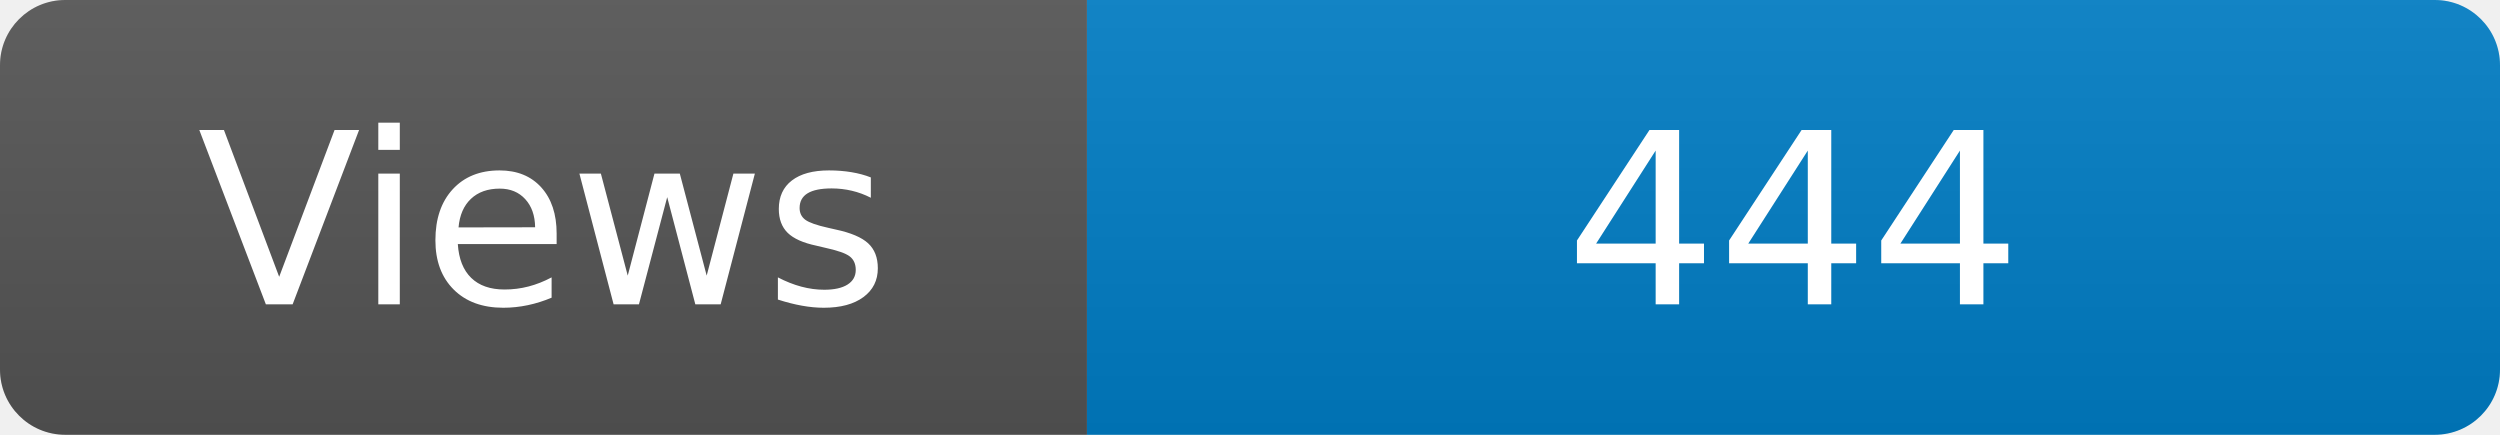
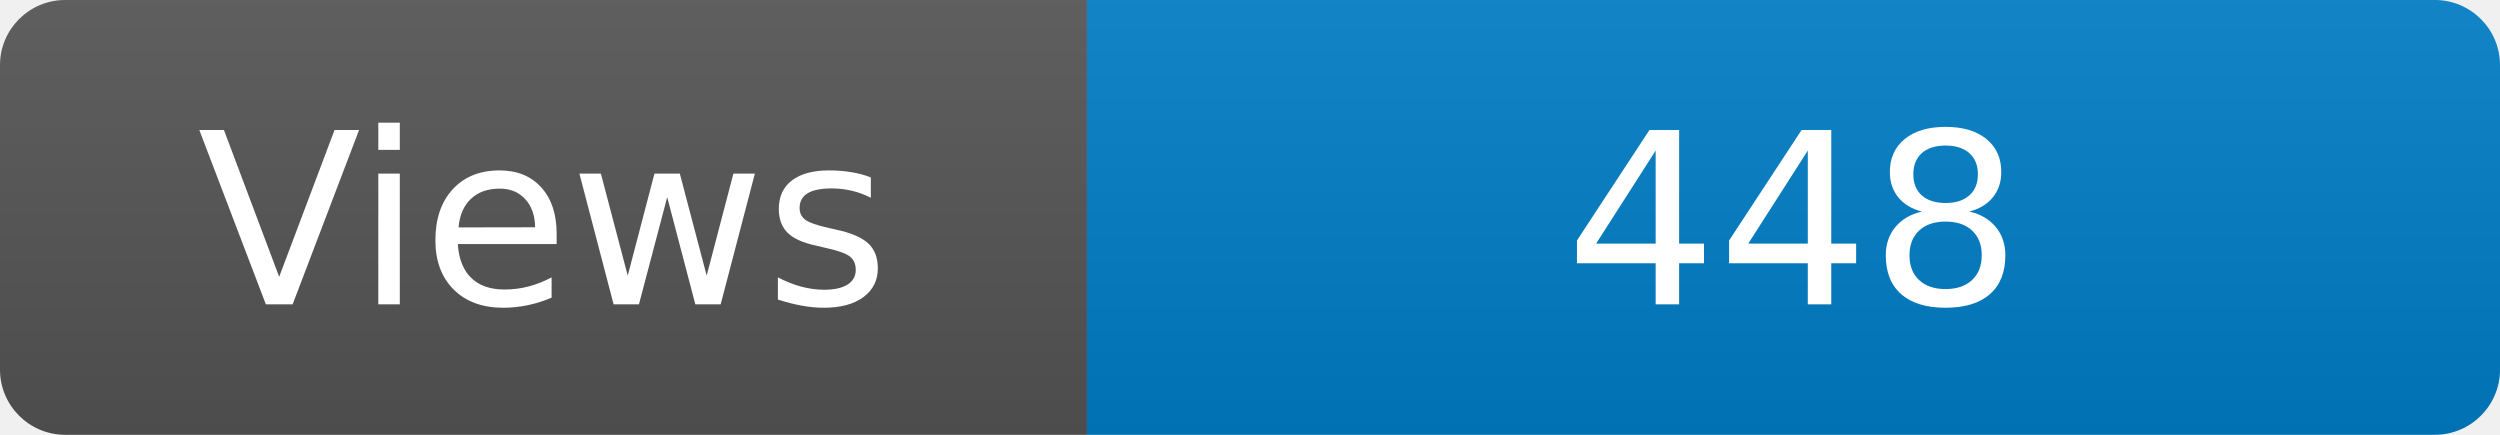
<svg xmlns="http://www.w3.org/2000/svg" width="115" height="20" role="img" aria-label="Maintained?: yes">
  <linearGradient id="s" x2="0" y2="100%">
    <stop offset="0" stop-color="#bbb" stop-opacity=".1" />
    <stop offset="1" stop-opacity=".1" />
  </linearGradient>
  <clipPath id="r">
    <rect width="115" height="20" rx="3" fill="#fff" />
  </clipPath>
  <g clip-path="url(#r)">
    <rect width="50" height="20" fill="#555" />
    <rect x="50" width="160" height="20" fill="#007ec6" />
    <rect width="115" height="20" fill="url(#s)" />
  </g>
  <g fill="#fff" text-anchor="middle" font-family="Verdana,Geneva,DejaVu Sans,sans-serif" font-size="110">
    <text x="250" y="140" transform="scale(.1)" fill="#fff">Views</text>
-     <text x="825" y="140" transform="scale(.1)" fill="#fff">444</text>
+     <text x="825" y="140" transform="scale(.1)" fill="#fff">448</text>
  </g>
</svg>
